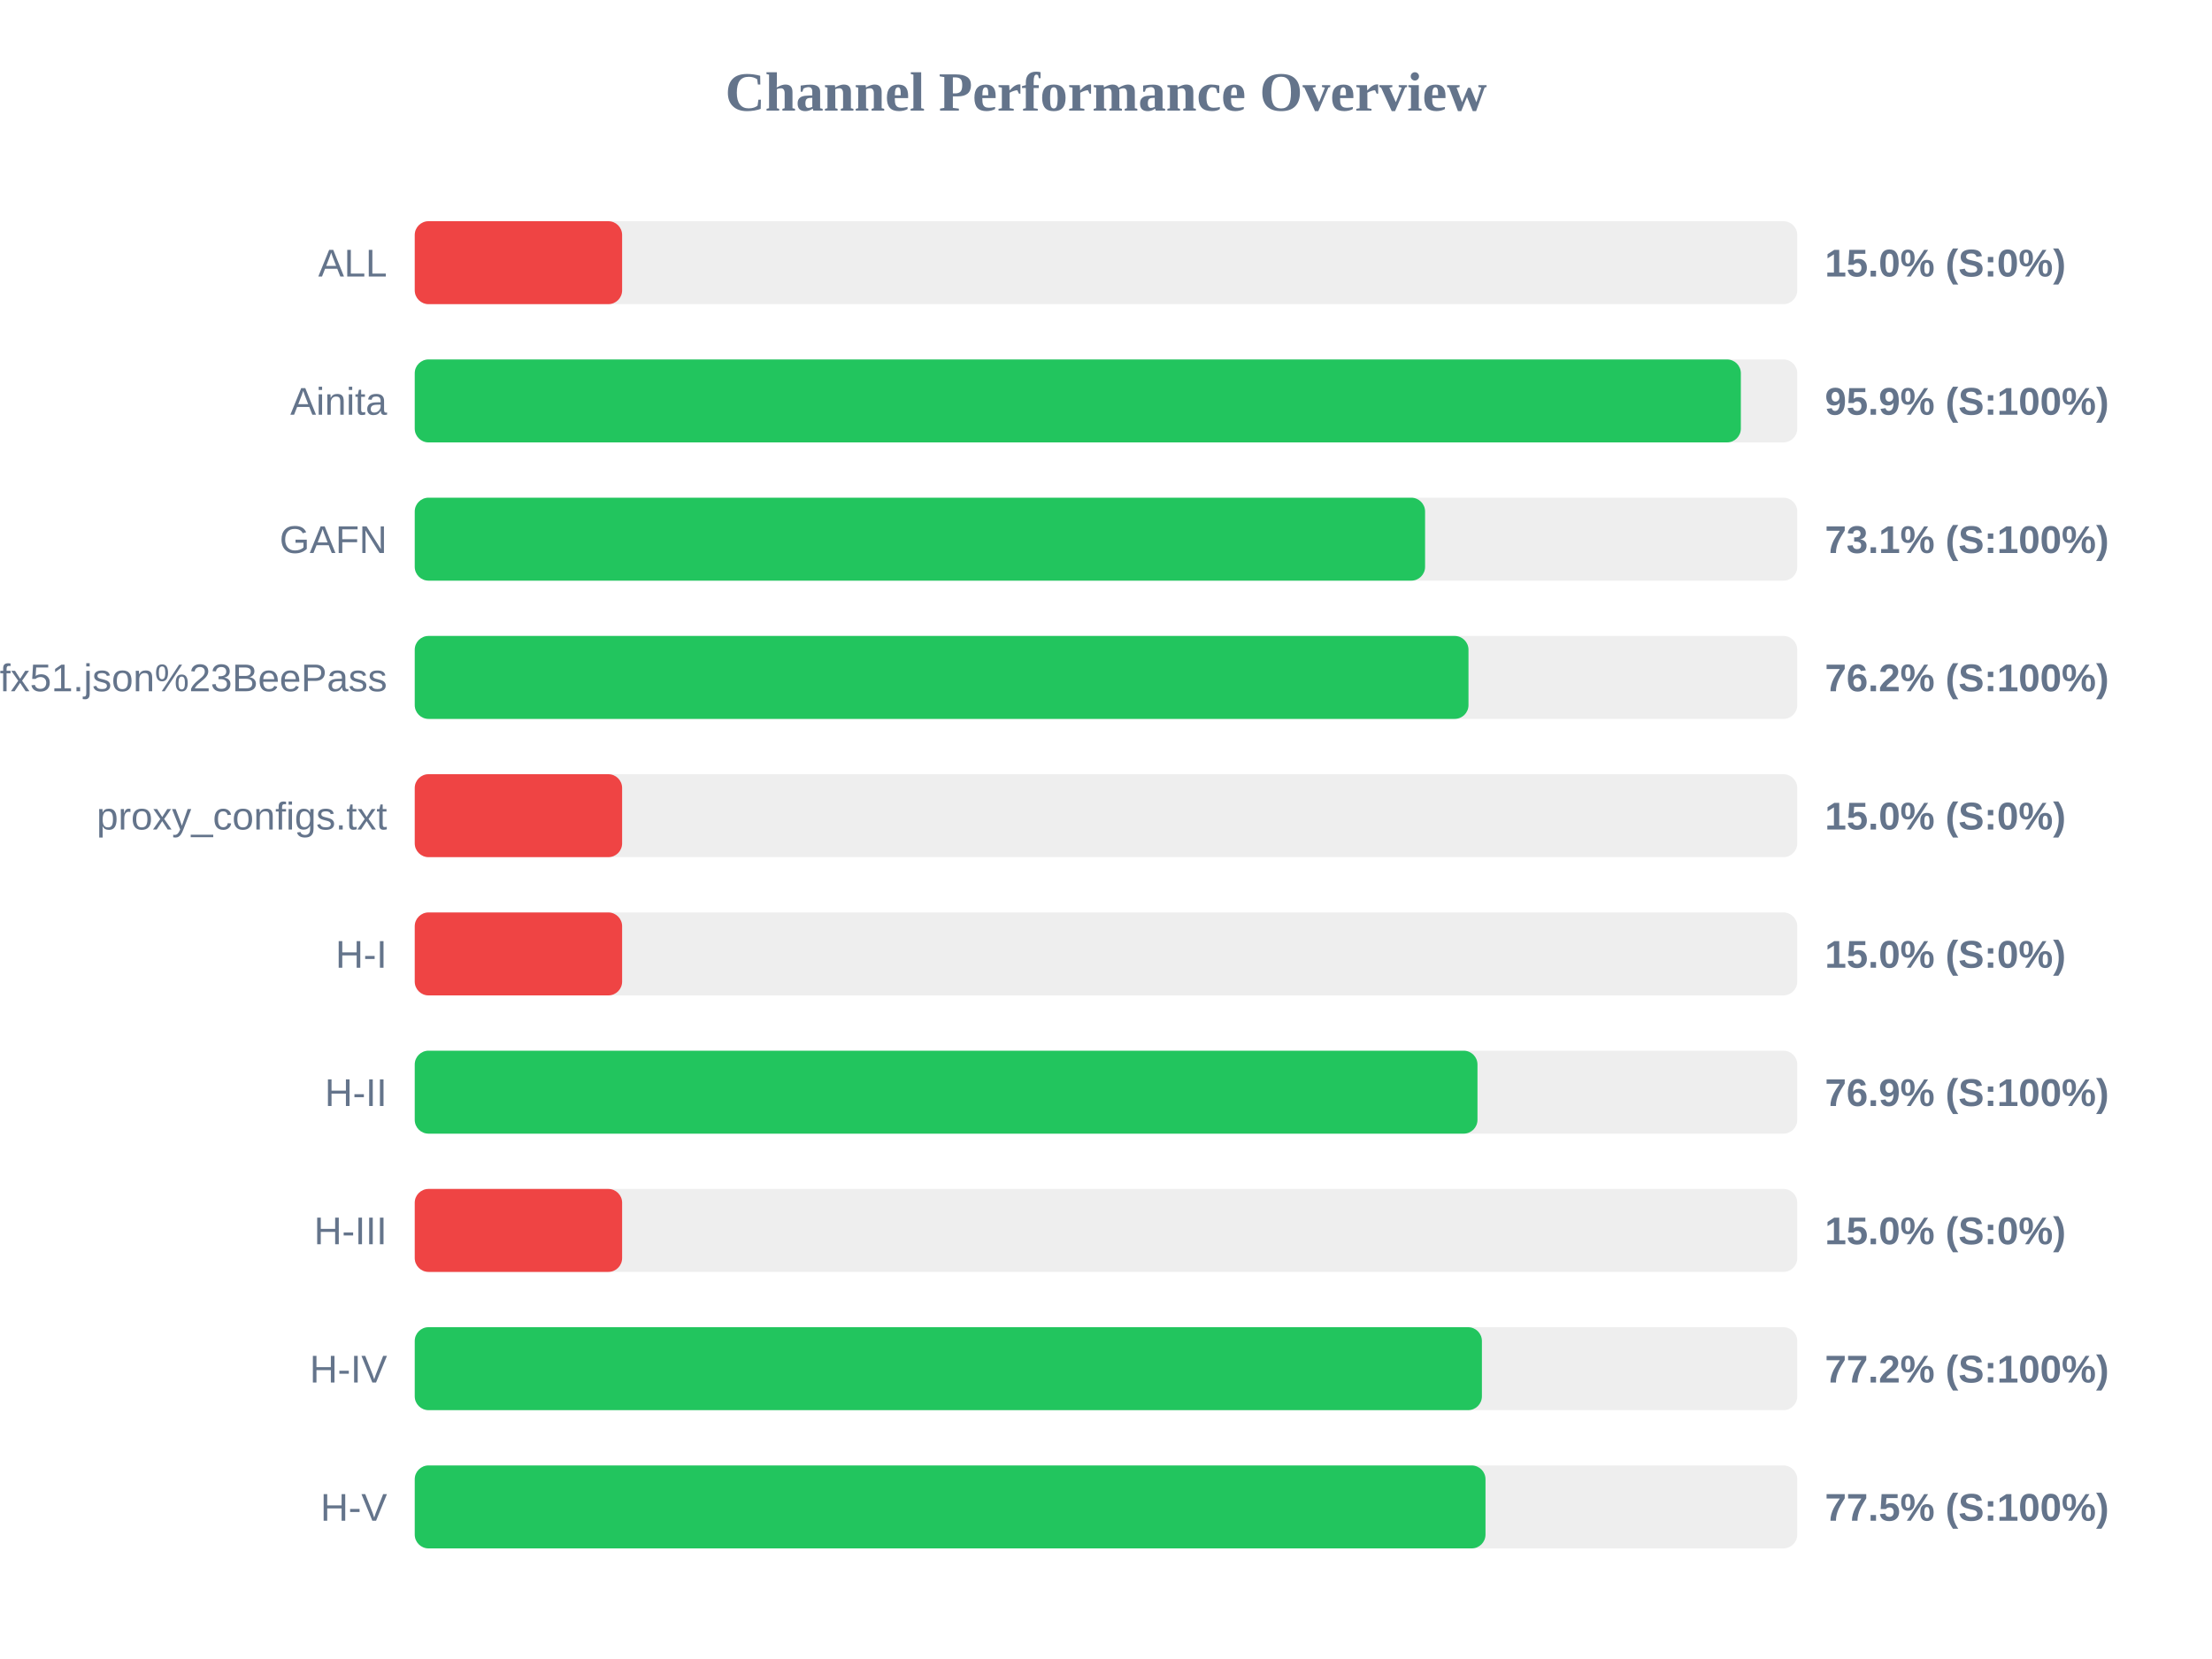
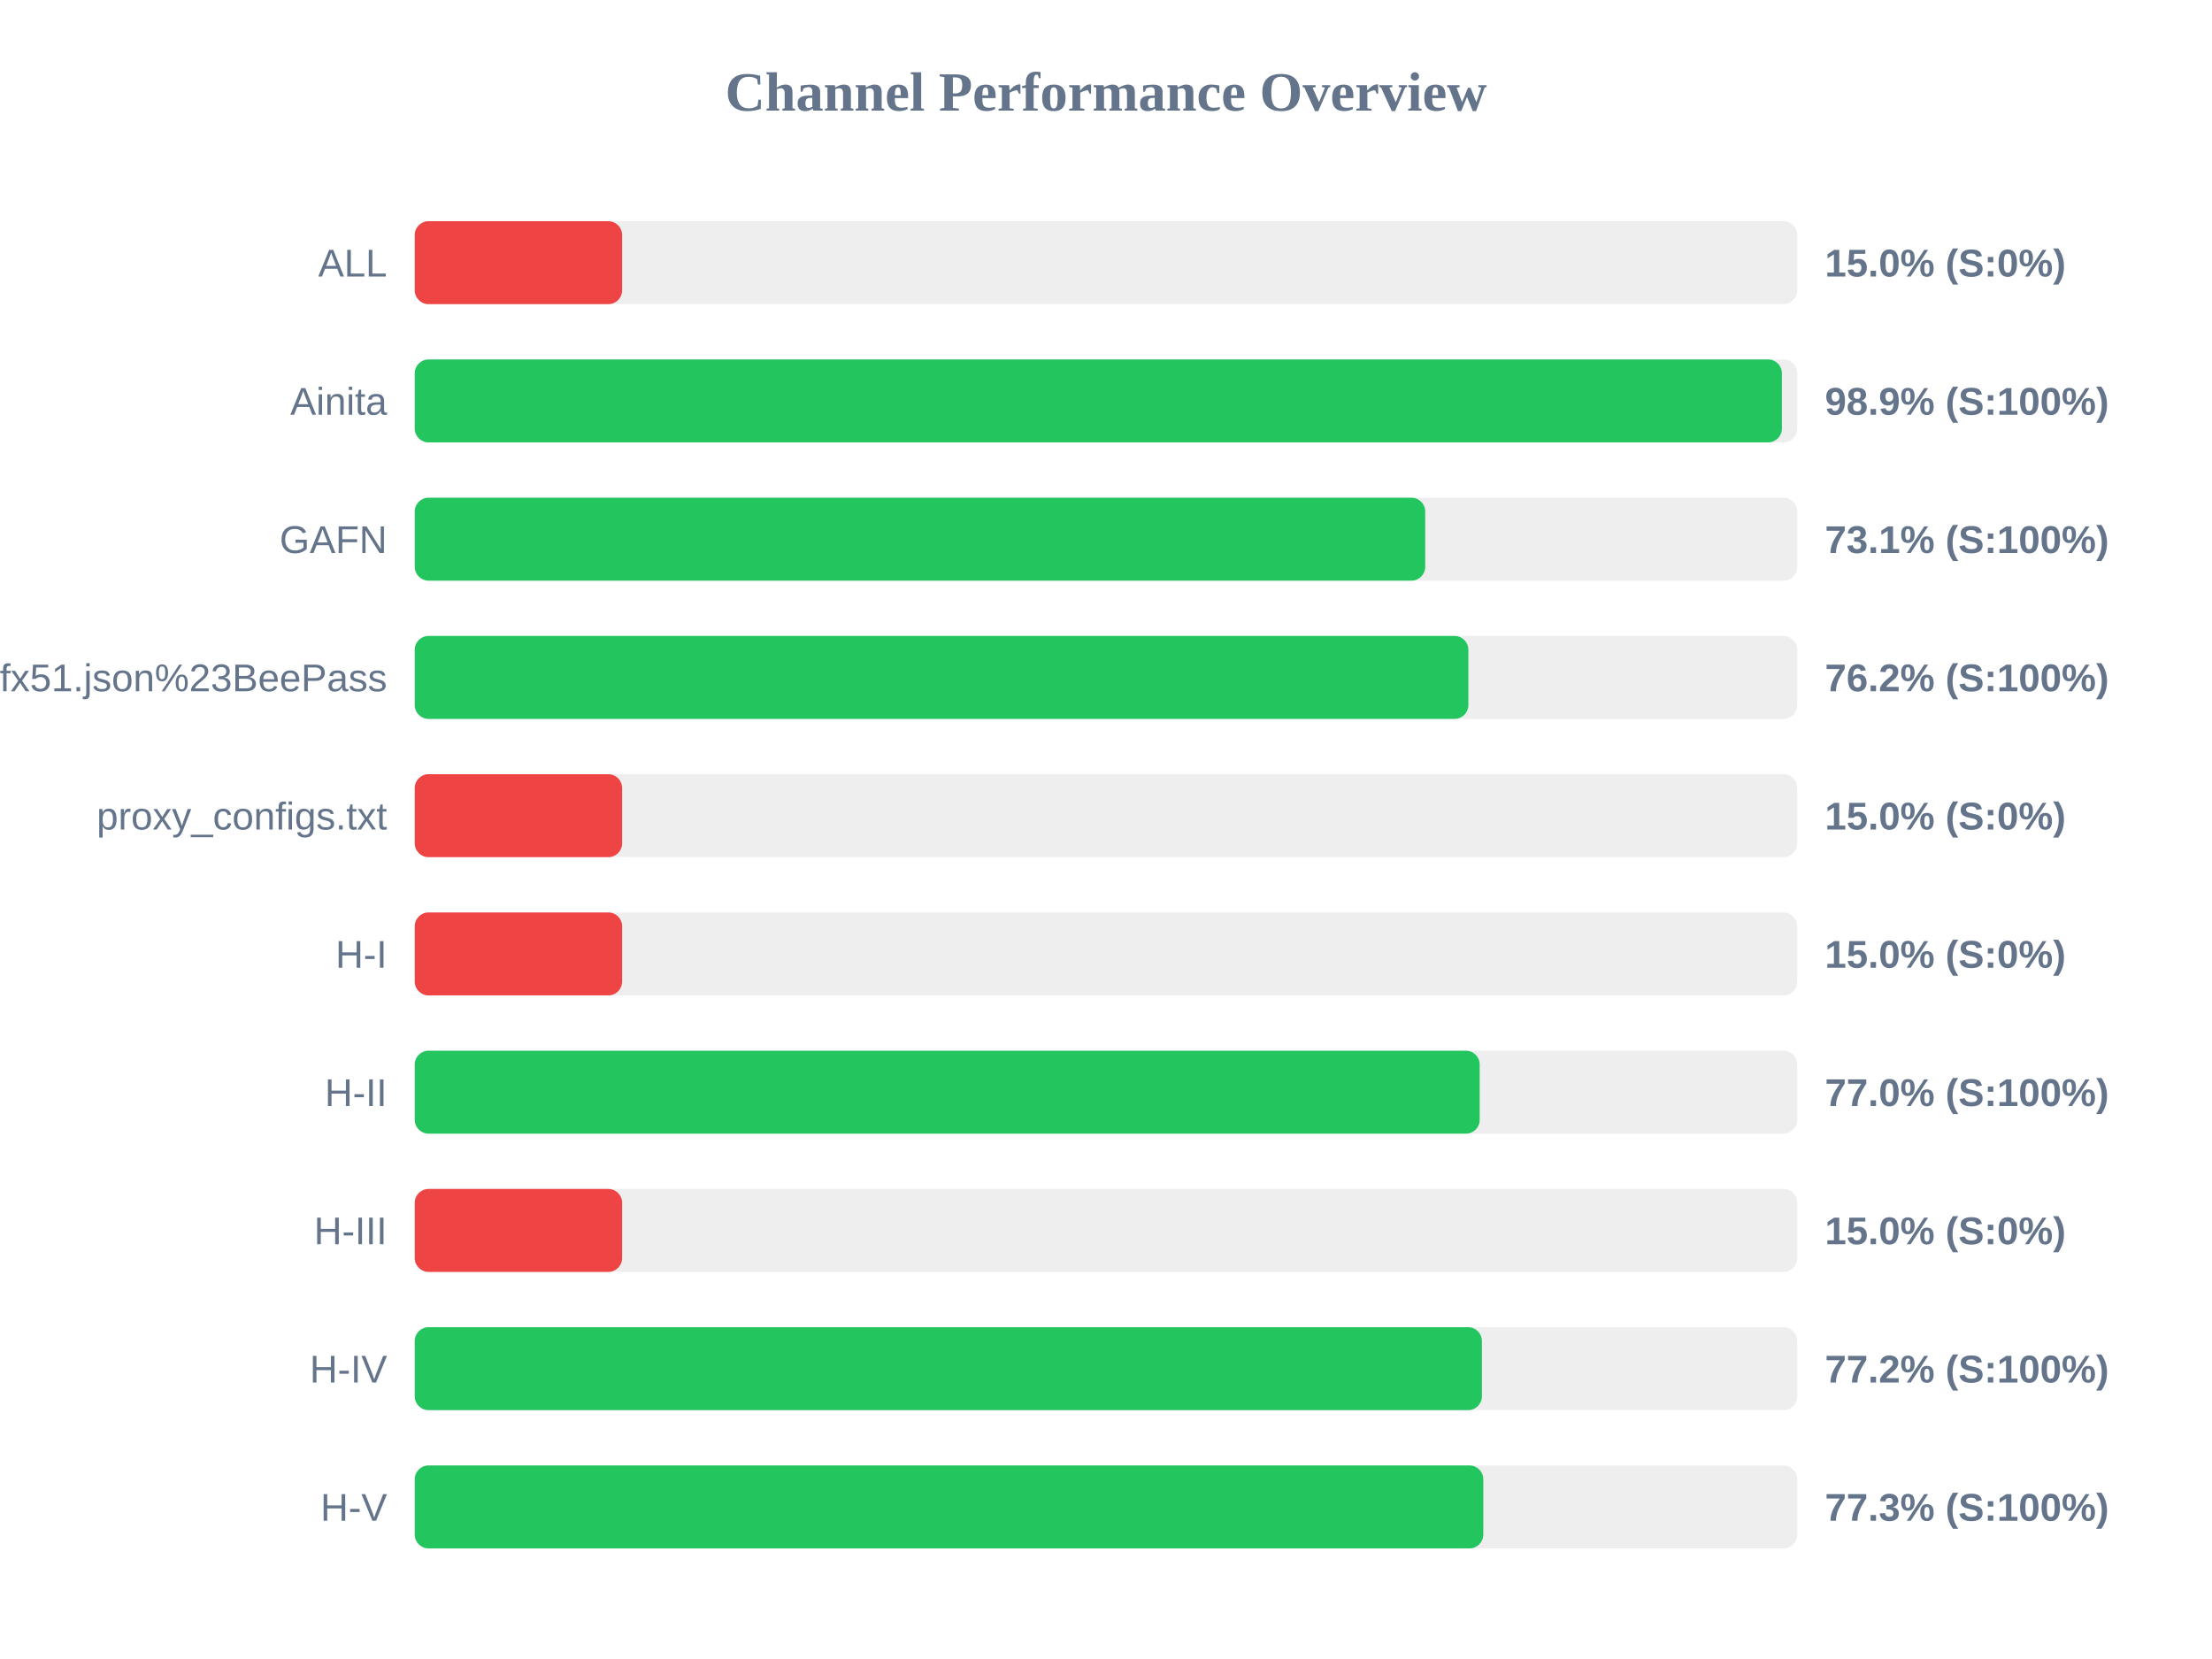
<svg xmlns="http://www.w3.org/2000/svg" width="800" height="600" version="1.1">
  <style>
        .row { font: 14px Arial; fill: #64748b; }
        .score { font: bold 14px Arial; fill: #64748b; }
    </style>
  <text x="400" y="40" text-anchor="middle" font-size="20px" font-weight="bold" fill="#64748b">Channel Performance Overview</text>
  <rect x="150" y="80" width="500" height="30" fill="#eee" rx="5" />
  <rect x="150" y="80" width="75.0" height="30" fill="#ef4444" rx="5" />
  <text x="140" y="100" text-anchor="end" class="row">ALL</text>
  <text x="660" y="100" text-anchor="start" class="score">15.0% (S:0%)</text>
  <rect x="150" y="130" width="500" height="30" fill="#eee" rx="5" />
-   <rect x="150" y="130" width="479.6" height="30" fill="#22c55e" rx="5" />
+   <rect x="150" y="130" width="494.45" height="30" fill="#22c55e" rx="5" />
  <text x="140" y="150" text-anchor="end" class="row">Ainita</text>
-   <text x="660" y="150" text-anchor="start" class="score">95.9% (S:100%)</text>
+   <text x="660" y="150" text-anchor="start" class="score">98.9% (S:100%)</text>
  <rect x="150" y="180" width="500" height="30" fill="#eee" rx="5" />
-   <rect x="150" y="180" width="365.4" height="30" fill="#22c55e" rx="5" />
+   <rect x="150" y="180" width="365.45" height="30" fill="#22c55e" rx="5" />
  <text x="140" y="200" text-anchor="end" class="row">GAFN</text>
  <text x="660" y="200" text-anchor="start" class="score">73.1% (S:100%)</text>
  <rect x="150" y="230" width="500" height="30" fill="#eee" rx="5" />
-   <rect x="150" y="230" width="381.1" height="30" fill="#22c55e" rx="5" />
+   <rect x="150" y="230" width="381.05" height="30" fill="#22c55e" rx="5" />
  <text x="140" y="250" text-anchor="end" class="row">sub?s=ssconf%3A%2F%2Fs3.amazonaws.com%2Fbeedynconprd%2Fzf38bv6oxi1nv3wfkpmxyfl8yj5fargza3foantoalu16vznl0ckxx7bgf1ufx51.json%23BeePass</text>
  <text x="660" y="250" text-anchor="start" class="score">76.2% (S:100%)</text>
  <rect x="150" y="280" width="500" height="30" fill="#eee" rx="5" />
  <rect x="150" y="280" width="75.0" height="30" fill="#ef4444" rx="5" />
  <text x="140" y="300" text-anchor="end" class="row">proxy_configs.txt</text>
  <text x="660" y="300" text-anchor="start" class="score">15.0% (S:0%)</text>
  <rect x="150" y="330" width="500" height="30" fill="#eee" rx="5" />
  <rect x="150" y="330" width="75.0" height="30" fill="#ef4444" rx="5" />
  <text x="140" y="350" text-anchor="end" class="row">H-I</text>
  <text x="660" y="350" text-anchor="start" class="score">15.0% (S:0%)</text>
  <rect x="150" y="380" width="500" height="30" fill="#eee" rx="5" />
-   <rect x="150" y="380" width="384.35" height="30" fill="#22c55e" rx="5" />
+   <rect x="150" y="380" width="385.15" height="30" fill="#22c55e" rx="5" />
  <text x="140" y="400" text-anchor="end" class="row">H-II</text>
-   <text x="660" y="400" text-anchor="start" class="score">76.9% (S:100%)</text>
+   <text x="660" y="400" text-anchor="start" class="score">77.0% (S:100%)</text>
  <rect x="150" y="430" width="500" height="30" fill="#eee" rx="5" />
  <rect x="150" y="430" width="75.0" height="30" fill="#ef4444" rx="5" />
  <text x="140" y="450" text-anchor="end" class="row">H-III</text>
  <text x="660" y="450" text-anchor="start" class="score">15.0% (S:0%)</text>
  <rect x="150" y="480" width="500" height="30" fill="#eee" rx="5" />
  <rect x="150" y="480" width="385.95" height="30" fill="#22c55e" rx="5" />
  <text x="140" y="500" text-anchor="end" class="row">H-IV</text>
  <text x="660" y="500" text-anchor="start" class="score">77.2% (S:100%)</text>
  <rect x="150" y="530" width="500" height="30" fill="#eee" rx="5" />
-   <rect x="150" y="530" width="387.25" height="30" fill="#22c55e" rx="5" />
+   <rect x="150" y="530" width="386.45" height="30" fill="#22c55e" rx="5" />
  <text x="140" y="550" text-anchor="end" class="row">H-V</text>
-   <text x="660" y="550" text-anchor="start" class="score">77.5% (S:100%)</text>
+   <text x="660" y="550" text-anchor="start" class="score">77.3% (S:100%)</text>
</svg>
